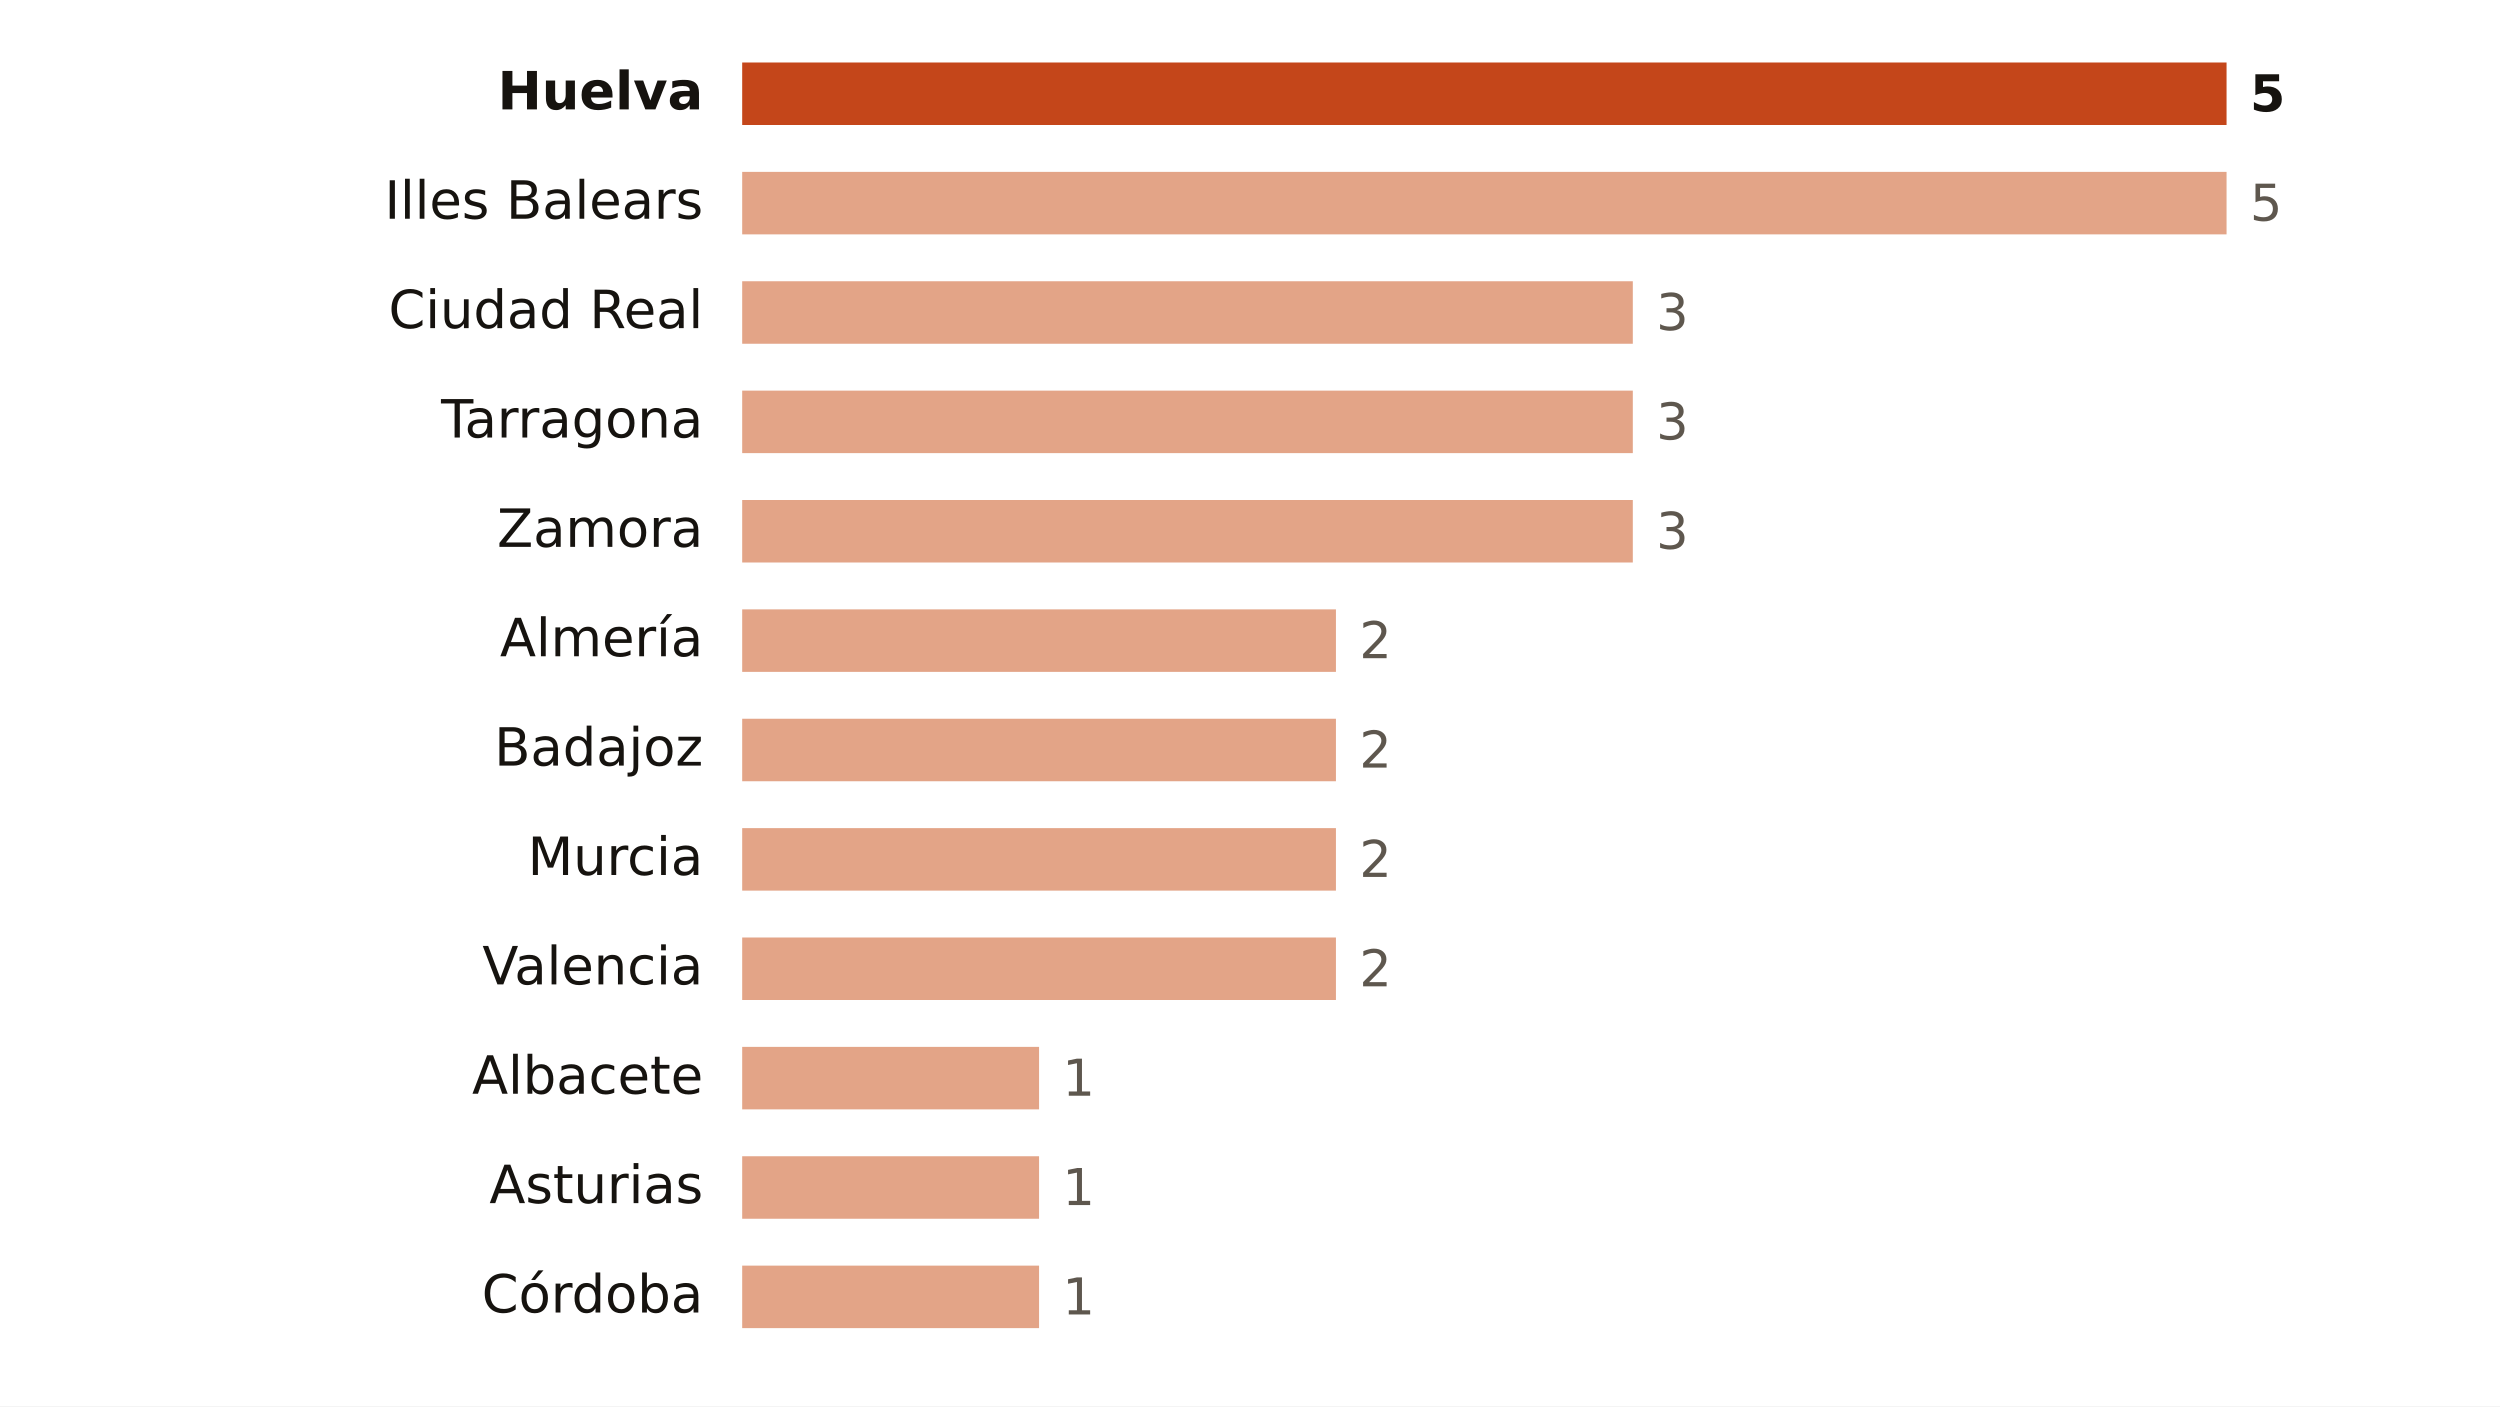
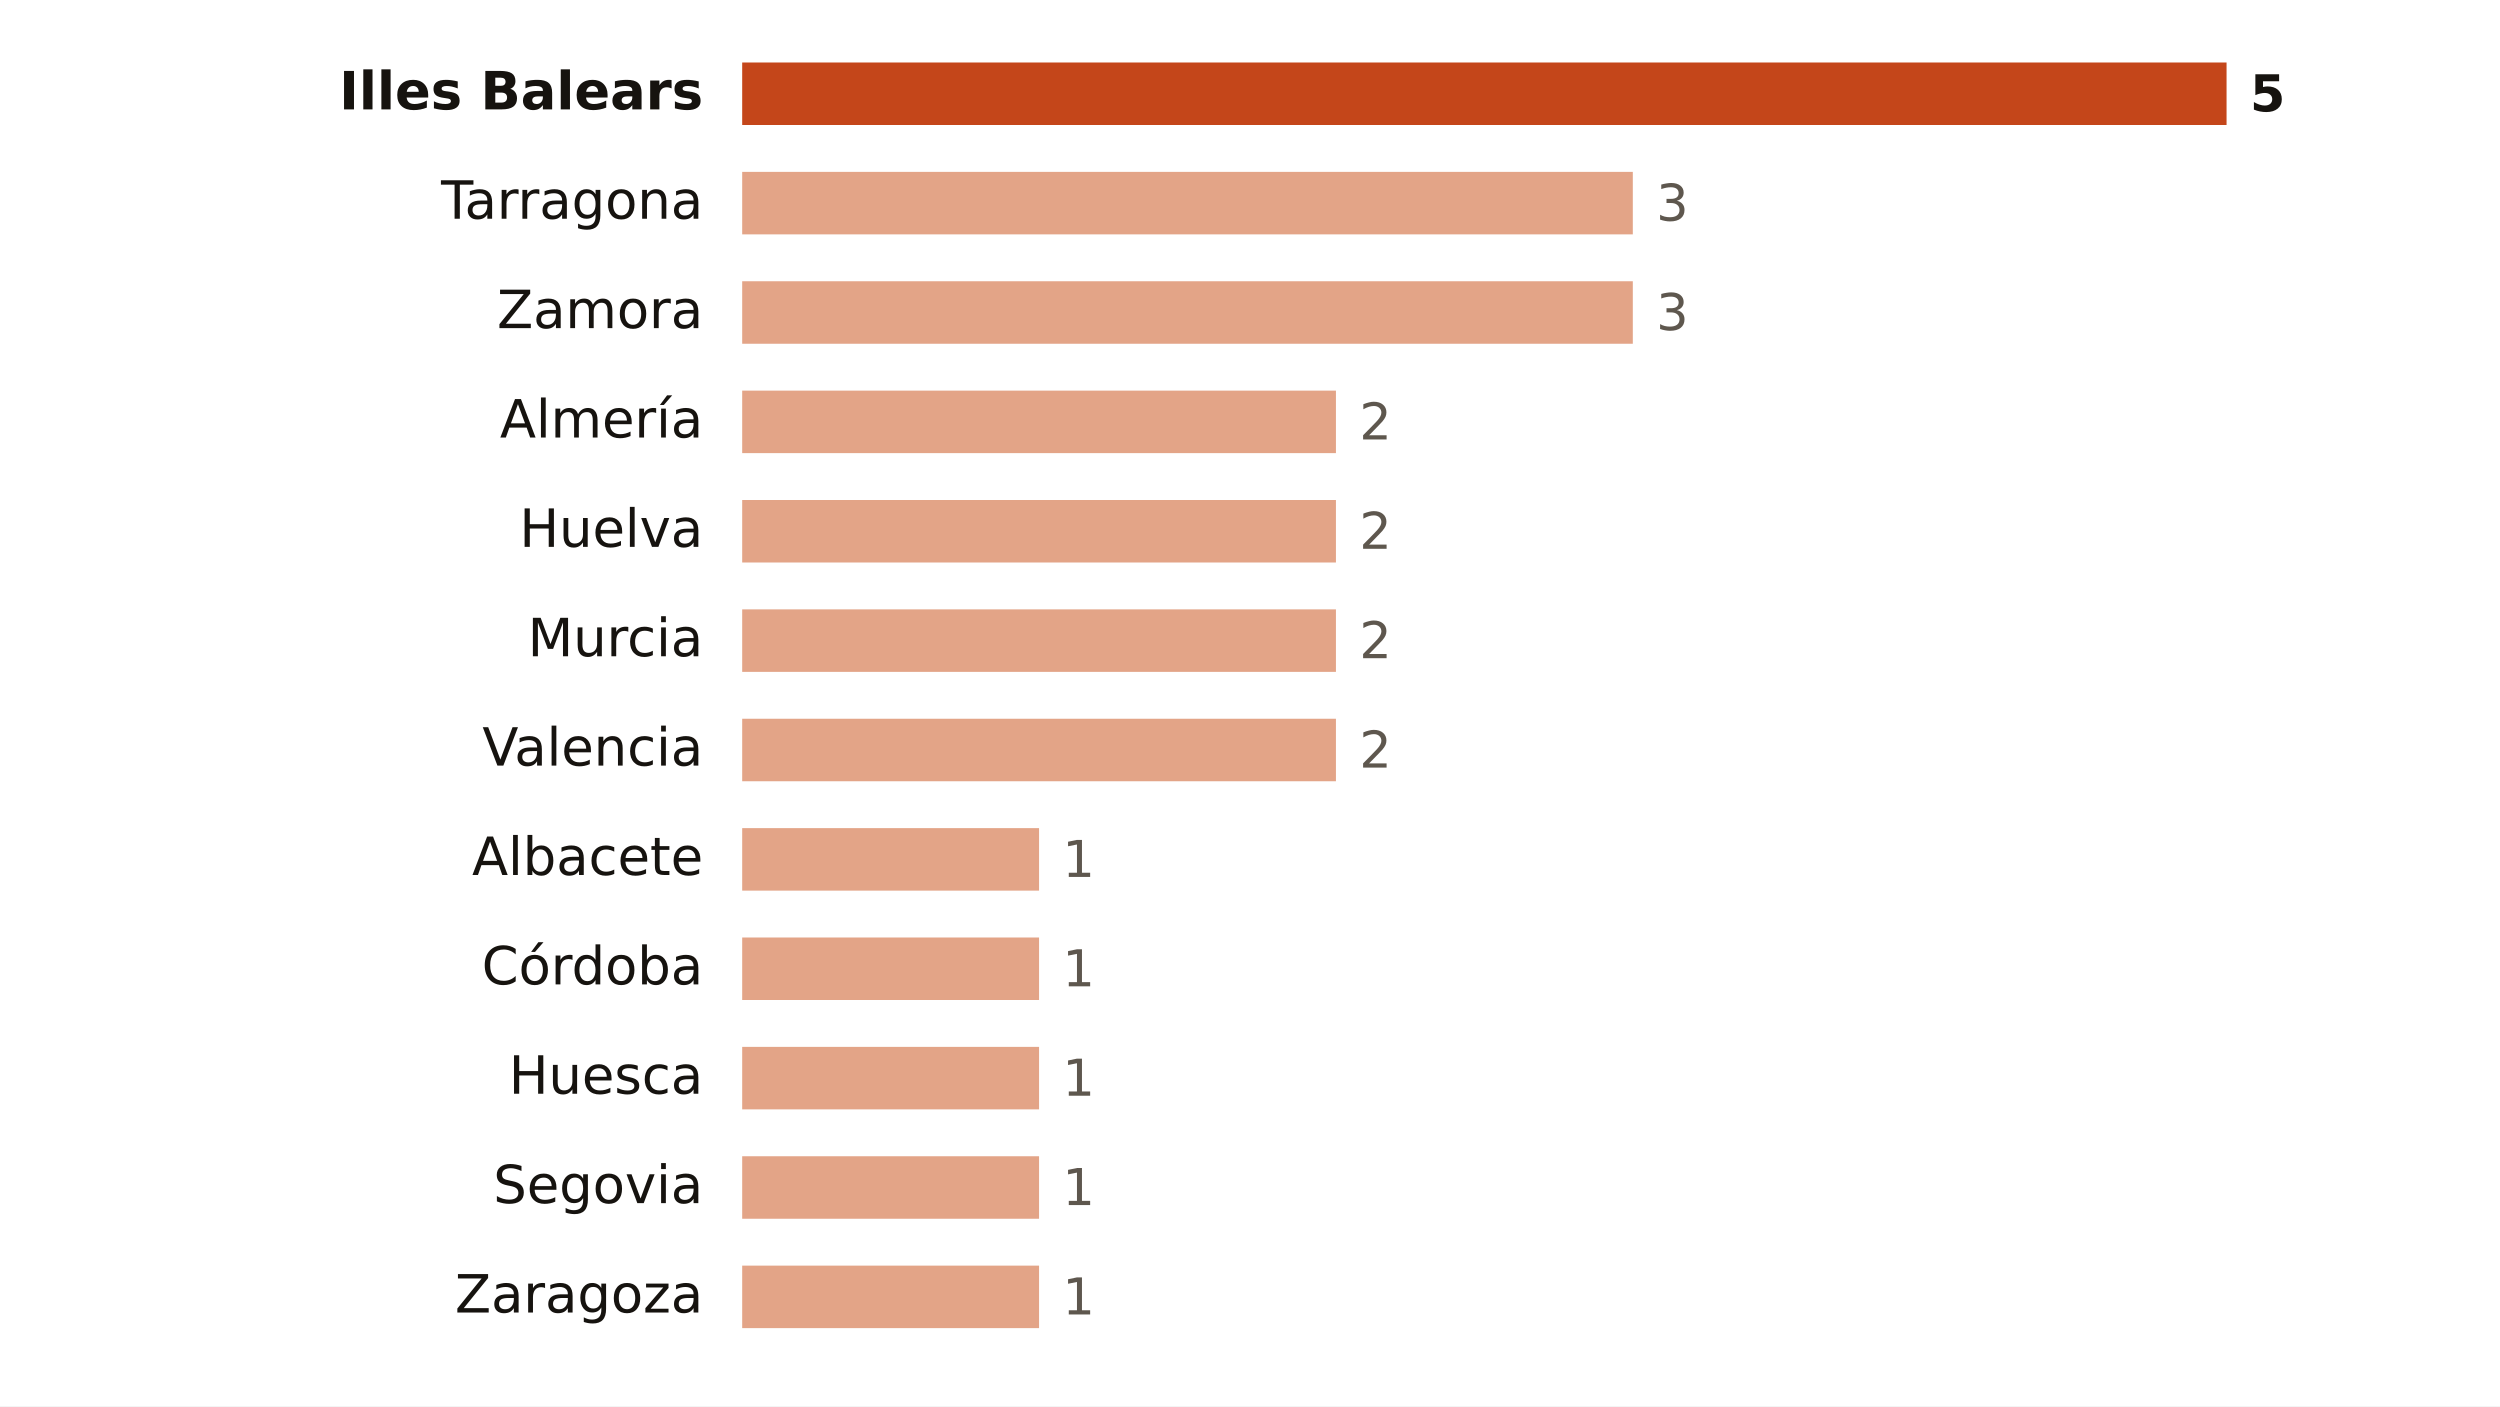
<svg xmlns="http://www.w3.org/2000/svg" viewBox="0 0 640 360" width="640" height="360" role="img" aria-label="Focos de calor por provincia">
  <rect width="640" height="360" fill="#FFFFFF" />
-   <text x="180.0" y="28.0" font-size="13.5" fill="#16130F" text-anchor="end" font-weight="600" font-family="Public Sans, DejaVu Sans, Arial, sans-serif">Huelva</text>
+   <text x="180.0" y="28.0" font-size="13.5" fill="#16130F" text-anchor="end" font-weight="600" font-family="Public Sans, DejaVu Sans, Arial, sans-serif">Illes Balears</text>
  <rect x="190" y="16" width="380.0" height="16" fill="#C4461A" />
  <text x="576.0" y="28.5" font-size="13" fill="#16130F" text-anchor="start" font-weight="700" font-family="Public Sans, DejaVu Sans, Arial, sans-serif">5</text>
-   <text x="180.0" y="56.0" font-size="13.5" fill="#16130F" text-anchor="end" font-weight="400" font-family="Public Sans, DejaVu Sans, Arial, sans-serif">Illes Balears</text>
-   <rect x="190" y="44" width="380.0" height="16" fill="#E3A487" />
-   <text x="576.0" y="56.5" font-size="13" fill="#5E574E" text-anchor="start" font-weight="500" font-family="Public Sans, DejaVu Sans, Arial, sans-serif">5</text>
-   <text x="180.0" y="84.0" font-size="13.5" fill="#16130F" text-anchor="end" font-weight="400" font-family="Public Sans, DejaVu Sans, Arial, sans-serif">Ciudad Real</text>
+   <text x="180.0" y="56.0" font-size="13.5" fill="#16130F" text-anchor="end" font-weight="400" font-family="Public Sans, DejaVu Sans, Arial, sans-serif">Tarragona</text>
+   <rect x="190" y="44" width="228.0" height="16" fill="#E3A487" />
+   <text x="424.0" y="56.5" font-size="13" fill="#5E574E" text-anchor="start" font-weight="500" font-family="Public Sans, DejaVu Sans, Arial, sans-serif">3</text>
+   <text x="180.0" y="84.0" font-size="13.5" fill="#16130F" text-anchor="end" font-weight="400" font-family="Public Sans, DejaVu Sans, Arial, sans-serif">Zamora</text>
  <rect x="190" y="72" width="228.0" height="16" fill="#E3A487" />
  <text x="424.0" y="84.5" font-size="13" fill="#5E574E" text-anchor="start" font-weight="500" font-family="Public Sans, DejaVu Sans, Arial, sans-serif">3</text>
-   <text x="180.0" y="112.0" font-size="13.5" fill="#16130F" text-anchor="end" font-weight="400" font-family="Public Sans, DejaVu Sans, Arial, sans-serif">Tarragona</text>
-   <rect x="190" y="100" width="228.0" height="16" fill="#E3A487" />
-   <text x="424.0" y="112.5" font-size="13" fill="#5E574E" text-anchor="start" font-weight="500" font-family="Public Sans, DejaVu Sans, Arial, sans-serif">3</text>
-   <text x="180.0" y="140.0" font-size="13.5" fill="#16130F" text-anchor="end" font-weight="400" font-family="Public Sans, DejaVu Sans, Arial, sans-serif">Zamora</text>
-   <rect x="190" y="128" width="228.0" height="16" fill="#E3A487" />
-   <text x="424.0" y="140.5" font-size="13" fill="#5E574E" text-anchor="start" font-weight="500" font-family="Public Sans, DejaVu Sans, Arial, sans-serif">3</text>
-   <text x="180.0" y="168.0" font-size="13.5" fill="#16130F" text-anchor="end" font-weight="400" font-family="Public Sans, DejaVu Sans, Arial, sans-serif">Almería</text>
+   <text x="180.0" y="112.0" font-size="13.5" fill="#16130F" text-anchor="end" font-weight="400" font-family="Public Sans, DejaVu Sans, Arial, sans-serif">Almería</text>
+   <rect x="190" y="100" width="152.0" height="16" fill="#E3A487" />
+   <text x="348.0" y="112.5" font-size="13" fill="#5E574E" text-anchor="start" font-weight="500" font-family="Public Sans, DejaVu Sans, Arial, sans-serif">2</text>
+   <text x="180.0" y="140.0" font-size="13.5" fill="#16130F" text-anchor="end" font-weight="400" font-family="Public Sans, DejaVu Sans, Arial, sans-serif">Huelva</text>
+   <rect x="190" y="128" width="152.0" height="16" fill="#E3A487" />
+   <text x="348.0" y="140.5" font-size="13" fill="#5E574E" text-anchor="start" font-weight="500" font-family="Public Sans, DejaVu Sans, Arial, sans-serif">2</text>
+   <text x="180.0" y="168.0" font-size="13.5" fill="#16130F" text-anchor="end" font-weight="400" font-family="Public Sans, DejaVu Sans, Arial, sans-serif">Murcia</text>
  <rect x="190" y="156" width="152.0" height="16" fill="#E3A487" />
  <text x="348.0" y="168.5" font-size="13" fill="#5E574E" text-anchor="start" font-weight="500" font-family="Public Sans, DejaVu Sans, Arial, sans-serif">2</text>
-   <text x="180.0" y="196.0" font-size="13.5" fill="#16130F" text-anchor="end" font-weight="400" font-family="Public Sans, DejaVu Sans, Arial, sans-serif">Badajoz</text>
+   <text x="180.0" y="196.0" font-size="13.5" fill="#16130F" text-anchor="end" font-weight="400" font-family="Public Sans, DejaVu Sans, Arial, sans-serif">Valencia</text>
  <rect x="190" y="184" width="152.0" height="16" fill="#E3A487" />
  <text x="348.0" y="196.5" font-size="13" fill="#5E574E" text-anchor="start" font-weight="500" font-family="Public Sans, DejaVu Sans, Arial, sans-serif">2</text>
-   <text x="180.0" y="224.0" font-size="13.5" fill="#16130F" text-anchor="end" font-weight="400" font-family="Public Sans, DejaVu Sans, Arial, sans-serif">Murcia</text>
-   <rect x="190" y="212" width="152.0" height="16" fill="#E3A487" />
-   <text x="348.0" y="224.5" font-size="13" fill="#5E574E" text-anchor="start" font-weight="500" font-family="Public Sans, DejaVu Sans, Arial, sans-serif">2</text>
-   <text x="180.0" y="252.0" font-size="13.5" fill="#16130F" text-anchor="end" font-weight="400" font-family="Public Sans, DejaVu Sans, Arial, sans-serif">Valencia</text>
-   <rect x="190" y="240" width="152.0" height="16" fill="#E3A487" />
-   <text x="348.0" y="252.5" font-size="13" fill="#5E574E" text-anchor="start" font-weight="500" font-family="Public Sans, DejaVu Sans, Arial, sans-serif">2</text>
-   <text x="180.0" y="280.0" font-size="13.5" fill="#16130F" text-anchor="end" font-weight="400" font-family="Public Sans, DejaVu Sans, Arial, sans-serif">Albacete</text>
+   <text x="180.0" y="224.0" font-size="13.5" fill="#16130F" text-anchor="end" font-weight="400" font-family="Public Sans, DejaVu Sans, Arial, sans-serif">Albacete</text>
+   <rect x="190" y="212" width="76.0" height="16" fill="#E3A487" />
+   <text x="272.0" y="224.5" font-size="13" fill="#5E574E" text-anchor="start" font-weight="500" font-family="Public Sans, DejaVu Sans, Arial, sans-serif">1</text>
+   <text x="180.0" y="252.0" font-size="13.5" fill="#16130F" text-anchor="end" font-weight="400" font-family="Public Sans, DejaVu Sans, Arial, sans-serif">Córdoba</text>
+   <rect x="190" y="240" width="76.0" height="16" fill="#E3A487" />
+   <text x="272.0" y="252.5" font-size="13" fill="#5E574E" text-anchor="start" font-weight="500" font-family="Public Sans, DejaVu Sans, Arial, sans-serif">1</text>
+   <text x="180.0" y="280.0" font-size="13.5" fill="#16130F" text-anchor="end" font-weight="400" font-family="Public Sans, DejaVu Sans, Arial, sans-serif">Huesca</text>
  <rect x="190" y="268" width="76.0" height="16" fill="#E3A487" />
  <text x="272.0" y="280.5" font-size="13" fill="#5E574E" text-anchor="start" font-weight="500" font-family="Public Sans, DejaVu Sans, Arial, sans-serif">1</text>
-   <text x="180.0" y="308.0" font-size="13.5" fill="#16130F" text-anchor="end" font-weight="400" font-family="Public Sans, DejaVu Sans, Arial, sans-serif">Asturias</text>
+   <text x="180.0" y="308.0" font-size="13.5" fill="#16130F" text-anchor="end" font-weight="400" font-family="Public Sans, DejaVu Sans, Arial, sans-serif">Segovia</text>
  <rect x="190" y="296" width="76.0" height="16" fill="#E3A487" />
  <text x="272.0" y="308.5" font-size="13" fill="#5E574E" text-anchor="start" font-weight="500" font-family="Public Sans, DejaVu Sans, Arial, sans-serif">1</text>
-   <text x="180.0" y="336.0" font-size="13.5" fill="#16130F" text-anchor="end" font-weight="400" font-family="Public Sans, DejaVu Sans, Arial, sans-serif">Córdoba</text>
+   <text x="180.0" y="336.0" font-size="13.5" fill="#16130F" text-anchor="end" font-weight="400" font-family="Public Sans, DejaVu Sans, Arial, sans-serif">Zaragoza</text>
  <rect x="190" y="324" width="76.0" height="16" fill="#E3A487" />
  <text x="272.0" y="336.5" font-size="13" fill="#5E574E" text-anchor="start" font-weight="500" font-family="Public Sans, DejaVu Sans, Arial, sans-serif">1</text>
</svg>
